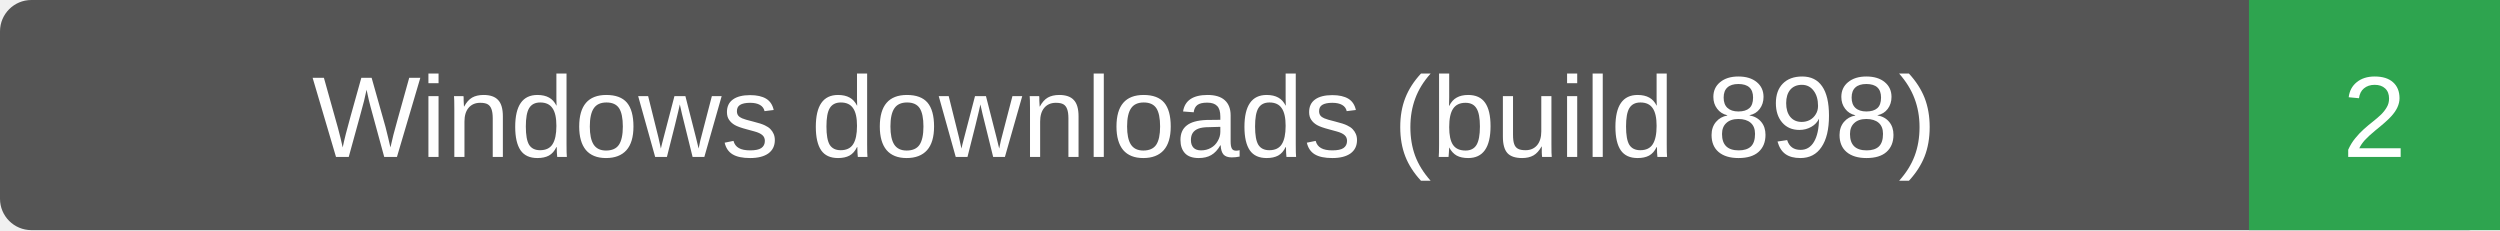
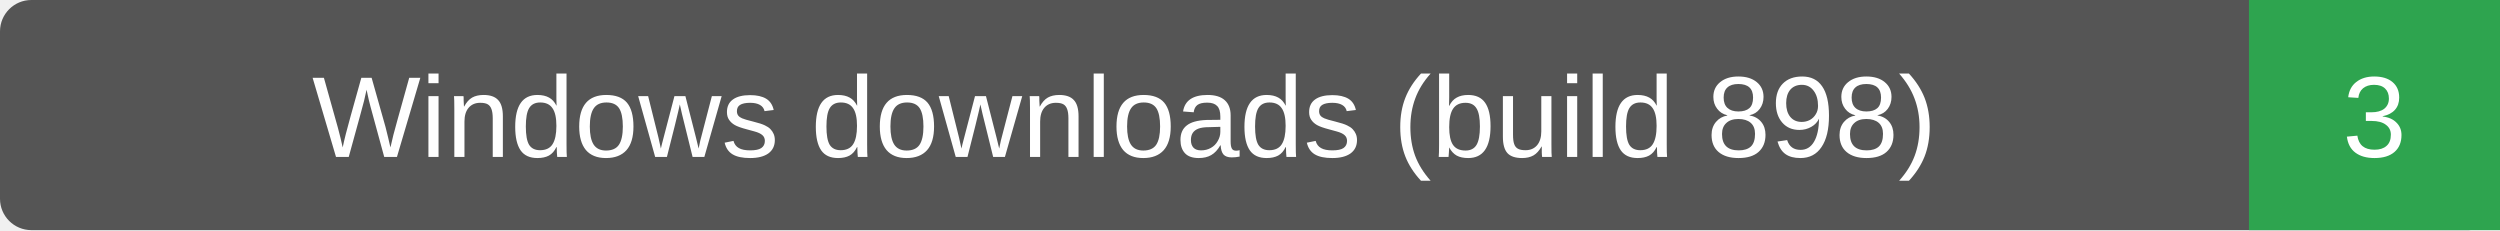
- <svg xmlns="http://www.w3.org/2000/svg" width="239" height="22" role="img" aria-label="Windows downloads (build 898): 2">
+ <svg xmlns="http://www.w3.org/2000/svg" width="239" height="22" role="img" aria-label="Windows downloads (build 898): 3">
  <rect width="239" height="22" rx="3" fill="#555" />
  <path d="M215 0h24v22h-24z" fill="#2ea44f" />
  <g fill="#fff" text-anchor="middle" font-family="Verdana,Arial,sans-serif" font-size="11">
    <text x="107.5" y="15">Windows downloads (build 898)</text>
-     <text x="227.0" y="15">2</text>
+     <text x="227.0" y="15">3</text>
  </g>
</svg>
